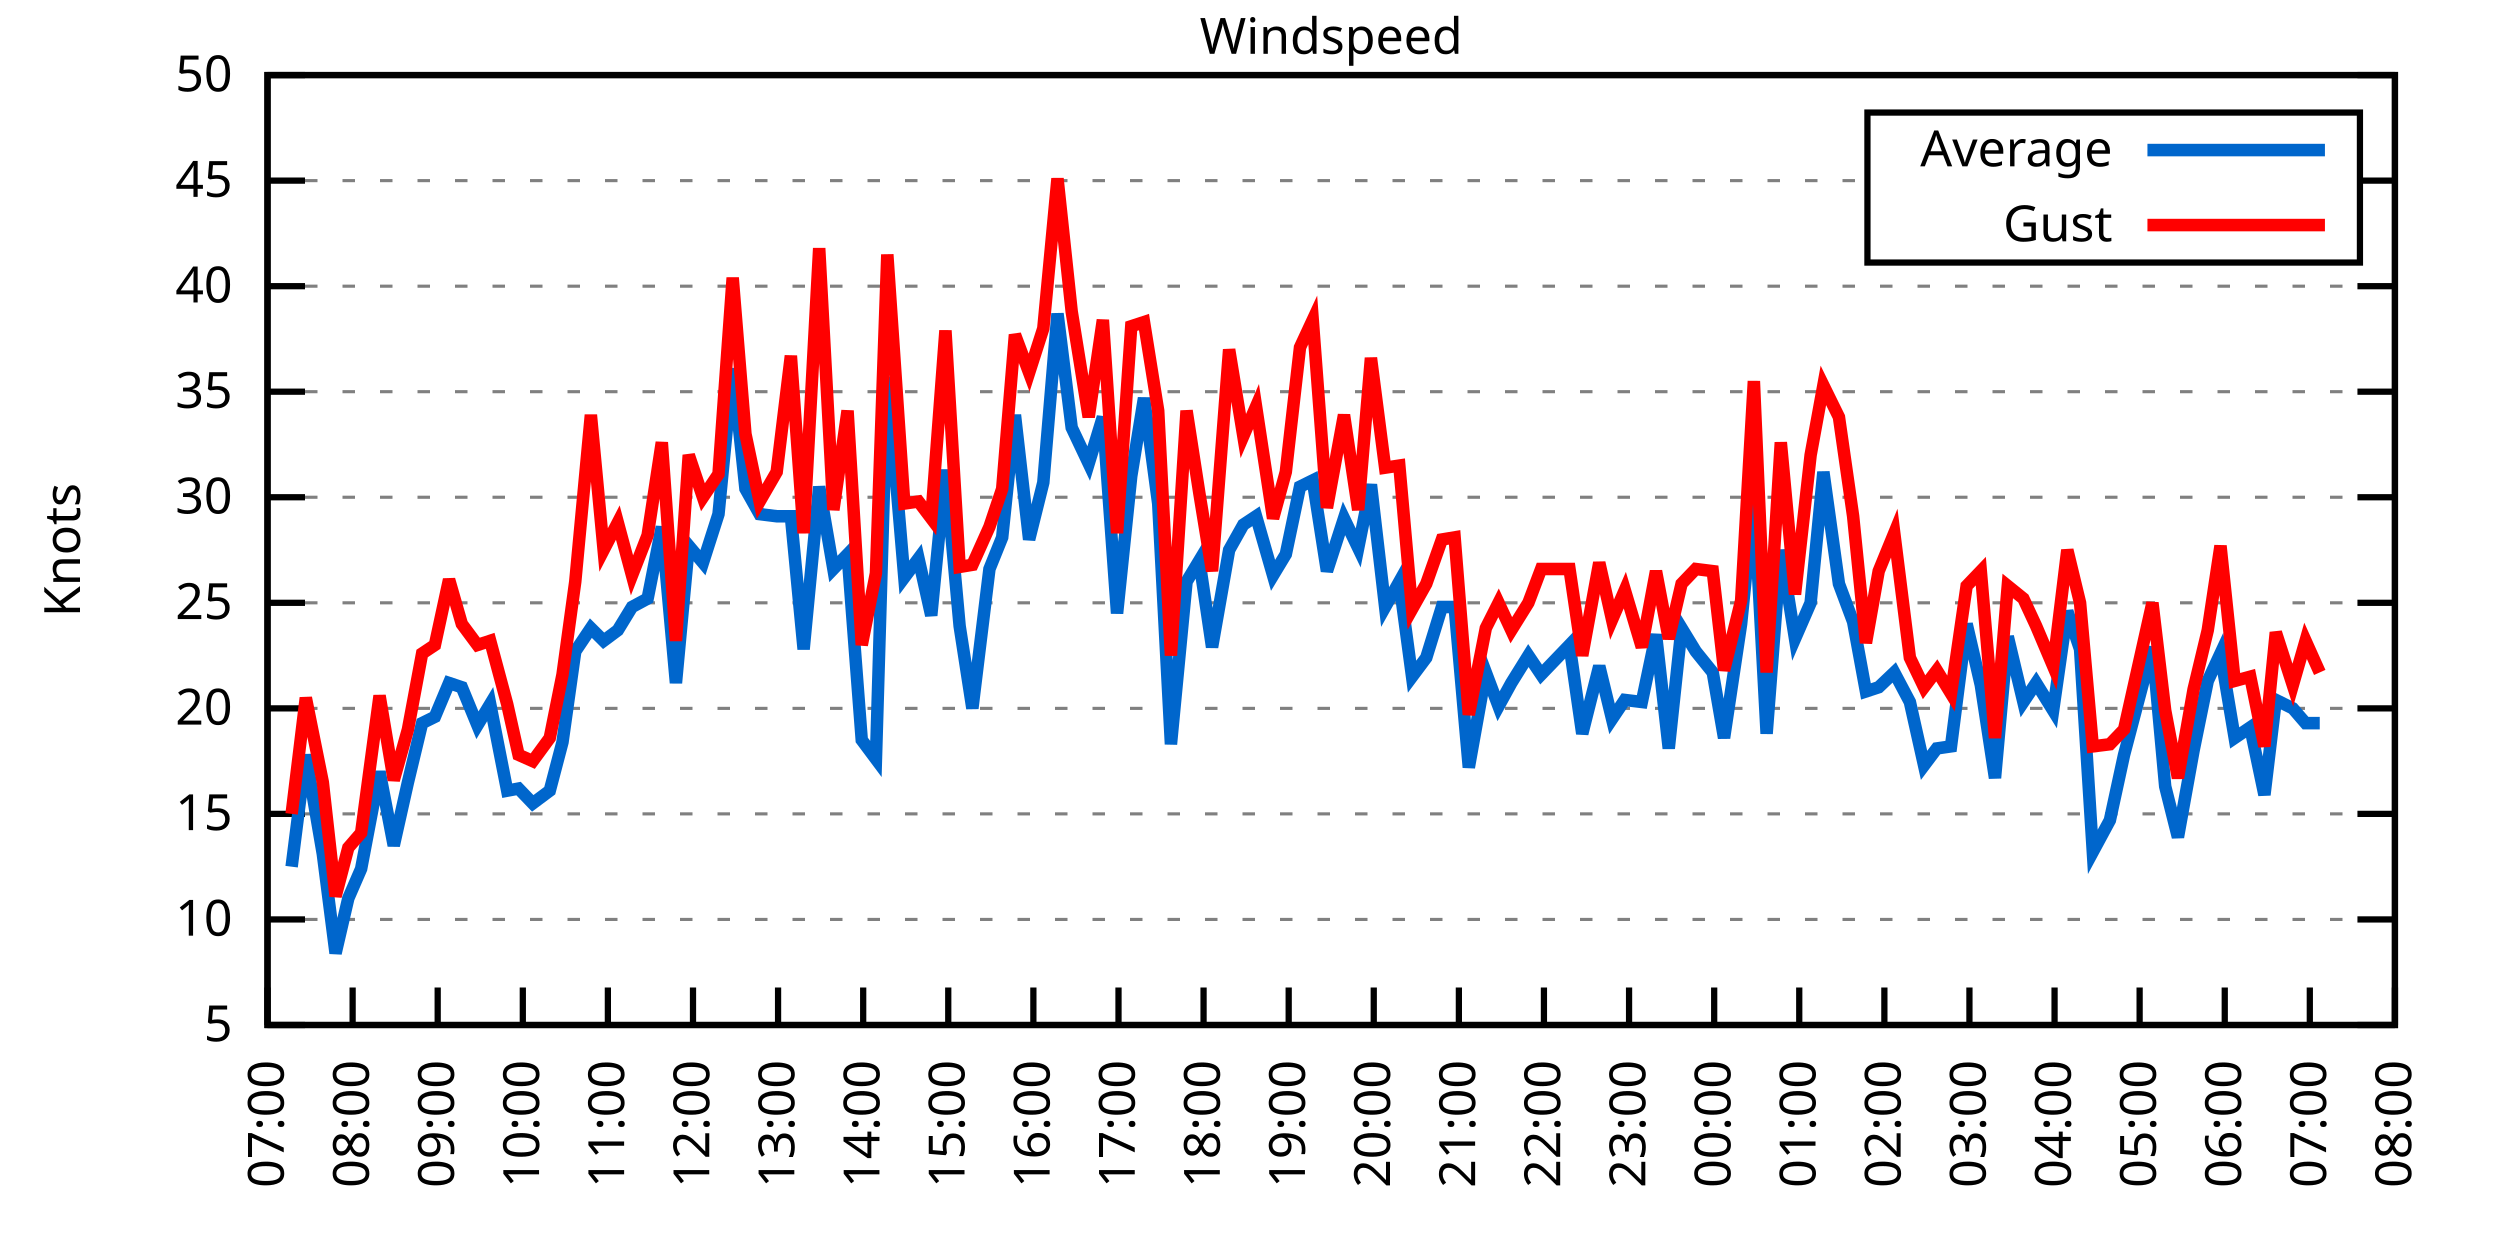
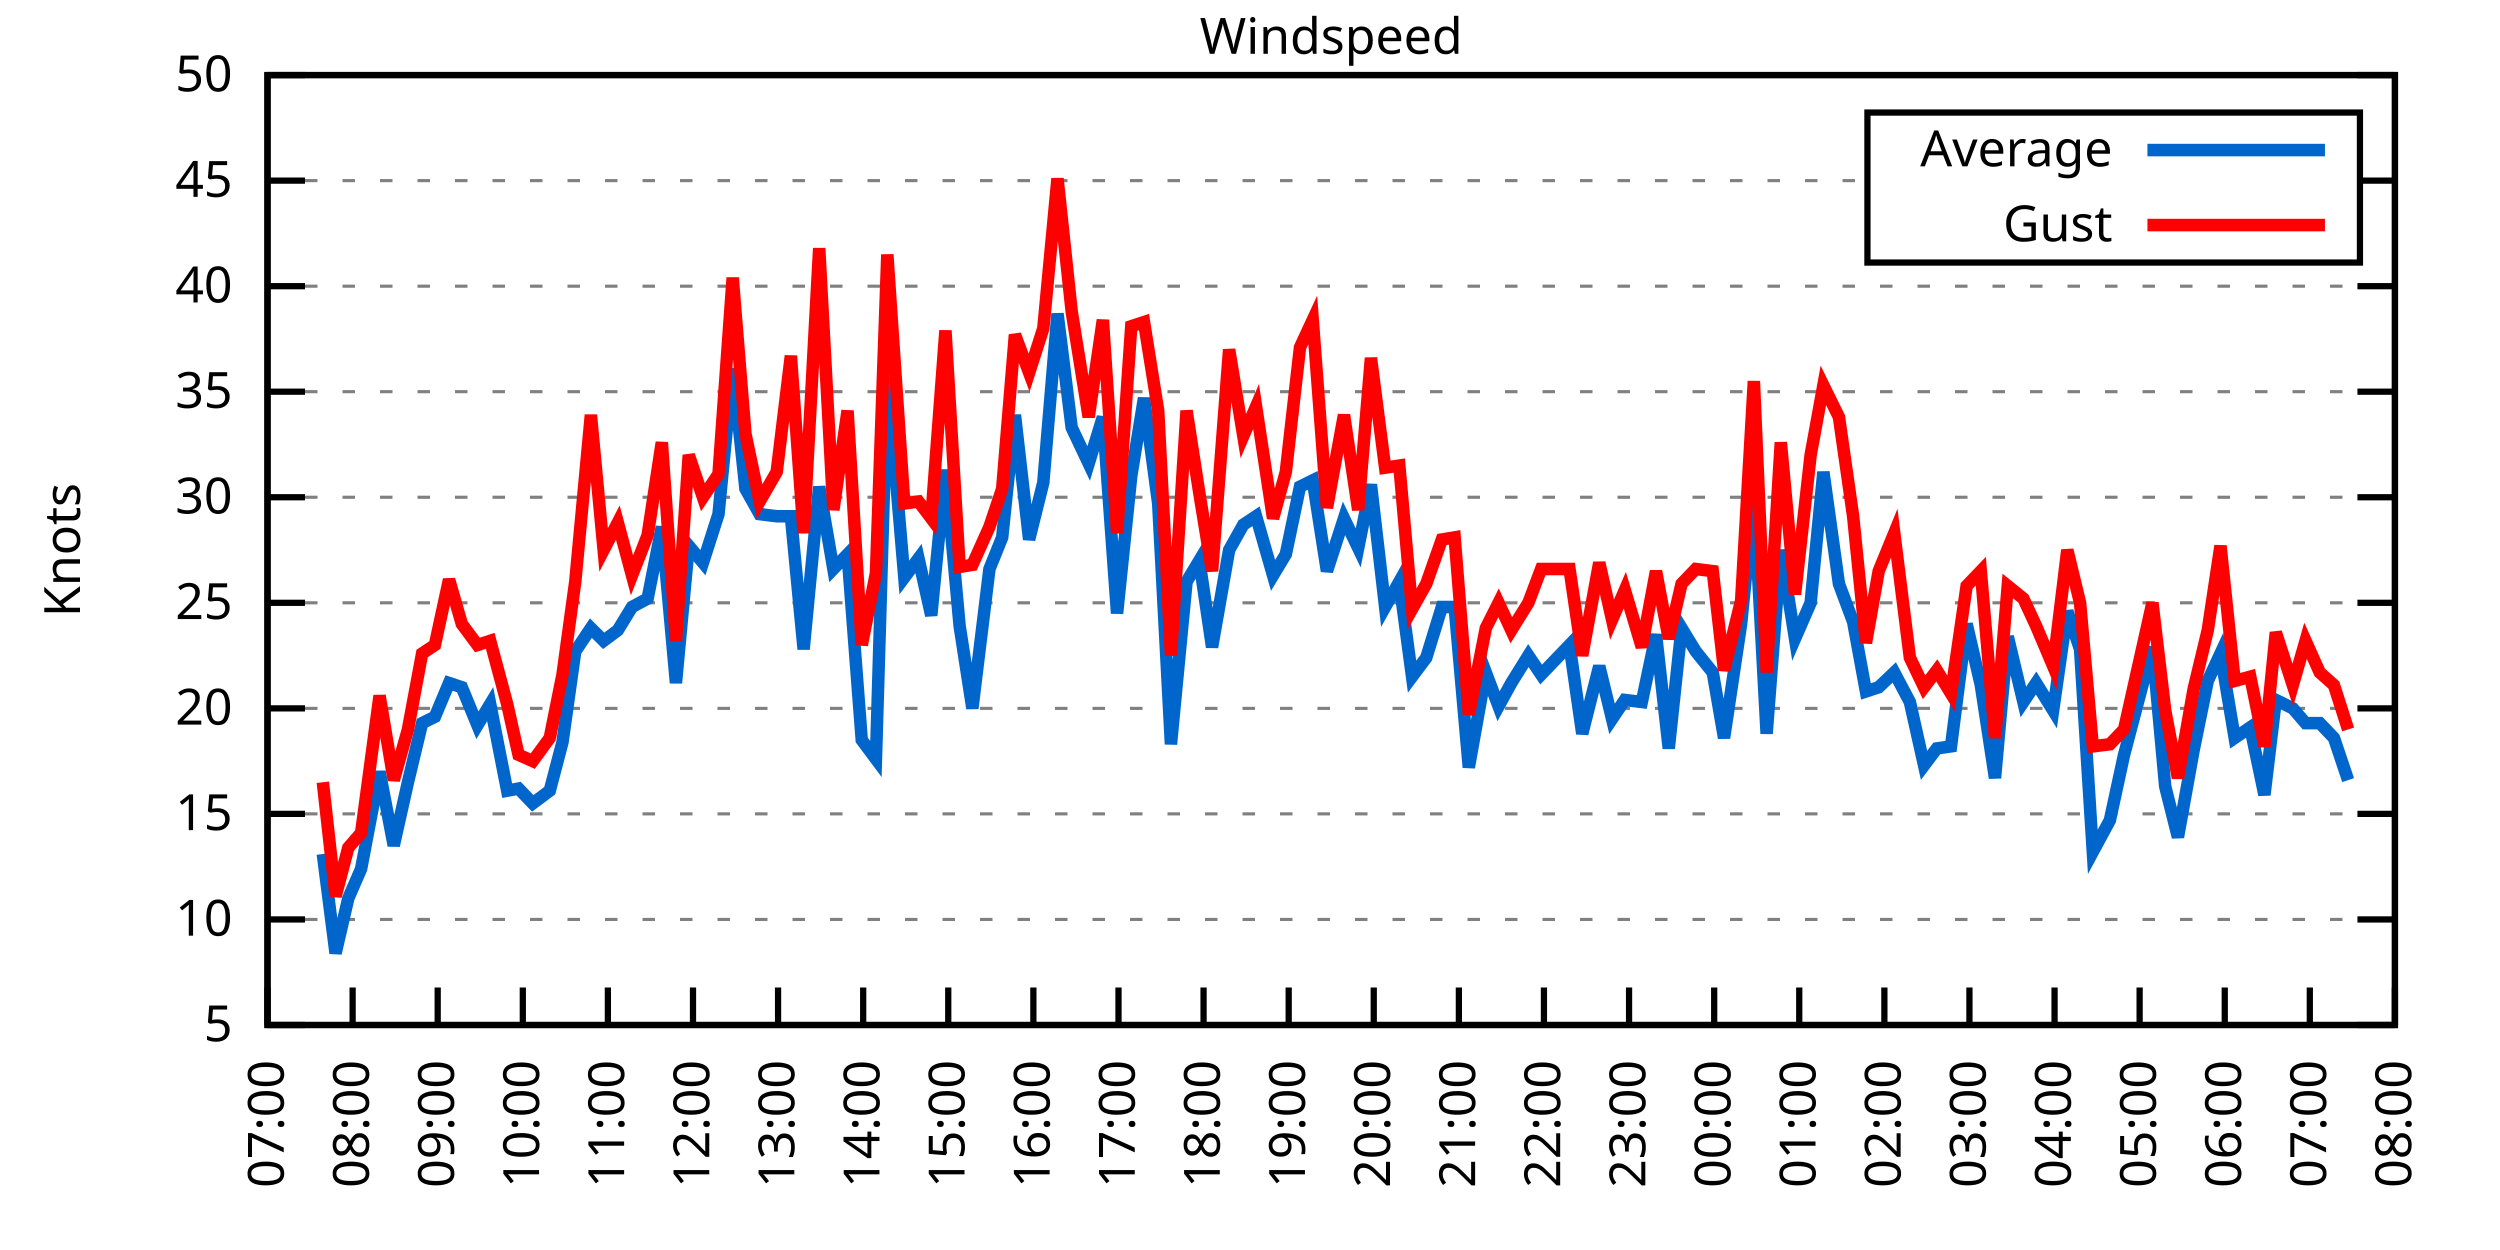
<svg xmlns="http://www.w3.org/2000/svg" xmlns:xlink="http://www.w3.org/1999/xlink" width="400" height="200" viewBox="0 0 400 200">
  <g id="gnuplot_canvas">
    <rect x="0" y="0" width="400" height="200" fill="none" />
    <defs>
      <circle id="gpDot" r="0.5" stroke-width="0.5" stroke="currentColor" />
      <path id="gpPt0" stroke-width="0.333" stroke="currentColor" d="M-1,0 h2 M0,-1 v2" />
      <path id="gpPt1" stroke-width="0.333" stroke="currentColor" d="M-1,-1 L1,1 M1,-1 L-1,1" />
      <path id="gpPt2" stroke-width="0.333" stroke="currentColor" d="M-1,0 L1,0 M0,-1 L0,1 M-1,-1 L1,1 M-1,1 L1,-1" />
      <rect id="gpPt3" stroke-width="0.333" stroke="currentColor" x="-1" y="-1" width="2" height="2" />
      <rect id="gpPt4" stroke-width="0.333" stroke="currentColor" fill="currentColor" x="-1" y="-1" width="2" height="2" />
      <circle id="gpPt5" stroke-width="0.333" stroke="currentColor" cx="0" cy="0" r="1" />
      <use xlink:href="#gpPt5" id="gpPt6" fill="currentColor" stroke="none" />
      <path id="gpPt7" stroke-width="0.333" stroke="currentColor" d="M0,-1.33 L-1.33,0.67 L1.33,0.67 z" />
      <use xlink:href="#gpPt7" id="gpPt8" fill="currentColor" stroke="none" />
      <use xlink:href="#gpPt7" id="gpPt9" stroke="currentColor" transform="rotate(180)" />
      <use xlink:href="#gpPt9" id="gpPt10" fill="currentColor" stroke="none" />
      <use xlink:href="#gpPt3" id="gpPt11" stroke="currentColor" transform="rotate(45)" />
      <use xlink:href="#gpPt11" id="gpPt12" fill="currentColor" stroke="none" />
      <path id="gpPt13" stroke-width="0.333" stroke="currentColor" d="M0,1.330 L1.265,0.411 L0.782,-1.067 L-0.782,-1.076 L-1.265,0.411 z" />
      <use xlink:href="#gpPt13" id="gpPt14" fill="currentColor" stroke="none" />
      <filter id="textbox" filterUnits="objectBoundingBox" x="0" y="0" height="1" width="1">
        <feFlood flood-color="white" flood-opacity="1" result="bgnd" />
        <feComposite in="SourceGraphic" in2="bgnd" operator="atop" />
      </filter>
      <filter id="greybox" filterUnits="objectBoundingBox" x="0" y="0" height="1" width="1">
        <feFlood flood-color="lightgrey" flood-opacity="1" result="grey" />
        <feComposite in="SourceGraphic" in2="grey" operator="atop" />
      </filter>
    </defs>
    <g fill="none" color="white" stroke="currentColor" stroke-width="1.00" stroke-linecap="butt" stroke-linejoin="miter">
</g>
    <g fill="none" color="black" stroke="currentColor" stroke-width="1.00" stroke-linecap="butt" stroke-linejoin="miter">
      <g stroke="none" shape-rendering="crispEdges">
        <polygon fill="rgb(255, 255, 255)" points="42.80,164.00 383.18,164.00 383.18,12.02 42.80,12.02 " />
      </g>
    </g>
    <g fill="none" color="black" stroke="currentColor" stroke-width="1.00" stroke-linecap="butt" stroke-linejoin="miter">
</g>
    <g fill="none" color="black" stroke="black" stroke-width="0.50" stroke-linecap="butt" stroke-linejoin="miter">
</g>
    <g fill="none" color="gray" stroke="currentColor" stroke-width="0.50" stroke-linecap="butt" stroke-linejoin="miter">
      <path stroke="gray" stroke-dasharray="2,4" class="gridline" d="M42.80,164.00 L383.19,164.00  " />
    </g>
    <g fill="none" color="gray" stroke="gray" stroke-width="1.00" stroke-linecap="butt" stroke-linejoin="miter">
</g>
    <g fill="none" color="black" stroke="currentColor" stroke-width="1.00" stroke-linecap="butt" stroke-linejoin="miter">
      <path stroke="black" d="M42.80,164.00 L48.80,164.00 M383.19,164.00 L377.19,164.00  " />
      <g transform="translate(37.20,166.60)" stroke="none" fill="black" font-family="Sans" font-size="8.00" text-anchor="end">
        <text>
          <tspan font-family="Sans"> 5</tspan>
        </text>
      </g>
    </g>
    <g fill="none" color="black" stroke="currentColor" stroke-width="1.00" stroke-linecap="butt" stroke-linejoin="miter">
</g>
    <g fill="none" color="black" stroke="black" stroke-width="0.50" stroke-linecap="butt" stroke-linejoin="miter">
</g>
    <g fill="none" color="gray" stroke="currentColor" stroke-width="0.50" stroke-linecap="butt" stroke-linejoin="miter">
      <path stroke="gray" stroke-dasharray="2,4" class="gridline" d="M42.80,147.11 L383.19,147.11  " />
    </g>
    <g fill="none" color="gray" stroke="gray" stroke-width="1.00" stroke-linecap="butt" stroke-linejoin="miter">
</g>
    <g fill="none" color="black" stroke="currentColor" stroke-width="1.00" stroke-linecap="butt" stroke-linejoin="miter">
      <path stroke="black" d="M42.80,147.11 L48.80,147.11 M383.19,147.11 L377.19,147.11  " />
      <g transform="translate(37.20,149.71)" stroke="none" fill="black" font-family="Sans" font-size="8.00" text-anchor="end">
        <text>
          <tspan font-family="Sans"> 10</tspan>
        </text>
      </g>
    </g>
    <g fill="none" color="black" stroke="currentColor" stroke-width="1.00" stroke-linecap="butt" stroke-linejoin="miter">
</g>
    <g fill="none" color="black" stroke="black" stroke-width="0.50" stroke-linecap="butt" stroke-linejoin="miter">
</g>
    <g fill="none" color="gray" stroke="currentColor" stroke-width="0.50" stroke-linecap="butt" stroke-linejoin="miter">
      <path stroke="gray" stroke-dasharray="2,4" class="gridline" d="M42.80,130.22 L383.19,130.22  " />
    </g>
    <g fill="none" color="gray" stroke="gray" stroke-width="1.00" stroke-linecap="butt" stroke-linejoin="miter">
</g>
    <g fill="none" color="black" stroke="currentColor" stroke-width="1.00" stroke-linecap="butt" stroke-linejoin="miter">
      <path stroke="black" d="M42.80,130.22 L48.80,130.22 M383.19,130.22 L377.19,130.22  " />
      <g transform="translate(37.20,132.82)" stroke="none" fill="black" font-family="Sans" font-size="8.00" text-anchor="end">
        <text>
          <tspan font-family="Sans"> 15</tspan>
        </text>
      </g>
    </g>
    <g fill="none" color="black" stroke="currentColor" stroke-width="1.00" stroke-linecap="butt" stroke-linejoin="miter">
</g>
    <g fill="none" color="black" stroke="black" stroke-width="0.50" stroke-linecap="butt" stroke-linejoin="miter">
</g>
    <g fill="none" color="gray" stroke="currentColor" stroke-width="0.50" stroke-linecap="butt" stroke-linejoin="miter">
      <path stroke="gray" stroke-dasharray="2,4" class="gridline" d="M42.80,113.34 L383.19,113.34  " />
    </g>
    <g fill="none" color="gray" stroke="gray" stroke-width="1.00" stroke-linecap="butt" stroke-linejoin="miter">
</g>
    <g fill="none" color="black" stroke="currentColor" stroke-width="1.00" stroke-linecap="butt" stroke-linejoin="miter">
      <path stroke="black" d="M42.80,113.34 L48.80,113.34 M383.19,113.34 L377.19,113.34  " />
      <g transform="translate(37.20,115.94)" stroke="none" fill="black" font-family="Sans" font-size="8.00" text-anchor="end">
        <text>
          <tspan font-family="Sans"> 20</tspan>
        </text>
      </g>
    </g>
    <g fill="none" color="black" stroke="currentColor" stroke-width="1.00" stroke-linecap="butt" stroke-linejoin="miter">
</g>
    <g fill="none" color="black" stroke="black" stroke-width="0.50" stroke-linecap="butt" stroke-linejoin="miter">
</g>
    <g fill="none" color="gray" stroke="currentColor" stroke-width="0.50" stroke-linecap="butt" stroke-linejoin="miter">
      <path stroke="gray" stroke-dasharray="2,4" class="gridline" d="M42.80,96.45 L383.19,96.45  " />
    </g>
    <g fill="none" color="gray" stroke="gray" stroke-width="1.00" stroke-linecap="butt" stroke-linejoin="miter">
</g>
    <g fill="none" color="black" stroke="currentColor" stroke-width="1.00" stroke-linecap="butt" stroke-linejoin="miter">
      <path stroke="black" d="M42.80,96.45 L48.80,96.45 M383.19,96.45 L377.19,96.45  " />
      <g transform="translate(37.20,99.05)" stroke="none" fill="black" font-family="Sans" font-size="8.00" text-anchor="end">
        <text>
          <tspan font-family="Sans"> 25</tspan>
        </text>
      </g>
    </g>
    <g fill="none" color="black" stroke="currentColor" stroke-width="1.00" stroke-linecap="butt" stroke-linejoin="miter">
</g>
    <g fill="none" color="black" stroke="black" stroke-width="0.50" stroke-linecap="butt" stroke-linejoin="miter">
</g>
    <g fill="none" color="gray" stroke="currentColor" stroke-width="0.50" stroke-linecap="butt" stroke-linejoin="miter">
      <path stroke="gray" stroke-dasharray="2,4" class="gridline" d="M42.80,79.56 L383.19,79.56  " />
    </g>
    <g fill="none" color="gray" stroke="gray" stroke-width="1.00" stroke-linecap="butt" stroke-linejoin="miter">
</g>
    <g fill="none" color="black" stroke="currentColor" stroke-width="1.00" stroke-linecap="butt" stroke-linejoin="miter">
      <path stroke="black" d="M42.80,79.56 L48.80,79.56 M383.19,79.56 L377.19,79.56  " />
      <g transform="translate(37.20,82.16)" stroke="none" fill="black" font-family="Sans" font-size="8.00" text-anchor="end">
        <text>
          <tspan font-family="Sans"> 30</tspan>
        </text>
      </g>
    </g>
    <g fill="none" color="black" stroke="currentColor" stroke-width="1.00" stroke-linecap="butt" stroke-linejoin="miter">
</g>
    <g fill="none" color="black" stroke="black" stroke-width="0.50" stroke-linecap="butt" stroke-linejoin="miter">
</g>
    <g fill="none" color="gray" stroke="currentColor" stroke-width="0.50" stroke-linecap="butt" stroke-linejoin="miter">
      <path stroke="gray" stroke-dasharray="2,4" class="gridline" d="M42.80,62.67 L383.19,62.67  " />
    </g>
    <g fill="none" color="gray" stroke="gray" stroke-width="1.00" stroke-linecap="butt" stroke-linejoin="miter">
</g>
    <g fill="none" color="black" stroke="currentColor" stroke-width="1.00" stroke-linecap="butt" stroke-linejoin="miter">
      <path stroke="black" d="M42.80,62.67 L48.80,62.67 M383.19,62.67 L377.19,62.67  " />
      <g transform="translate(37.20,65.27)" stroke="none" fill="black" font-family="Sans" font-size="8.00" text-anchor="end">
        <text>
          <tspan font-family="Sans"> 35</tspan>
        </text>
      </g>
    </g>
    <g fill="none" color="black" stroke="currentColor" stroke-width="1.00" stroke-linecap="butt" stroke-linejoin="miter">
</g>
    <g fill="none" color="black" stroke="black" stroke-width="0.50" stroke-linecap="butt" stroke-linejoin="miter">
</g>
    <g fill="none" color="gray" stroke="currentColor" stroke-width="0.50" stroke-linecap="butt" stroke-linejoin="miter">
      <path stroke="gray" stroke-dasharray="2,4" class="gridline" d="M42.80,45.79 L383.19,45.79  " />
    </g>
    <g fill="none" color="gray" stroke="gray" stroke-width="1.00" stroke-linecap="butt" stroke-linejoin="miter">
</g>
    <g fill="none" color="black" stroke="currentColor" stroke-width="1.00" stroke-linecap="butt" stroke-linejoin="miter">
      <path stroke="black" d="M42.80,45.79 L48.80,45.79 M383.19,45.79 L377.19,45.79  " />
      <g transform="translate(37.20,48.39)" stroke="none" fill="black" font-family="Sans" font-size="8.00" text-anchor="end">
        <text>
          <tspan font-family="Sans"> 40</tspan>
        </text>
      </g>
    </g>
    <g fill="none" color="black" stroke="currentColor" stroke-width="1.00" stroke-linecap="butt" stroke-linejoin="miter">
</g>
    <g fill="none" color="black" stroke="black" stroke-width="0.50" stroke-linecap="butt" stroke-linejoin="miter">
</g>
    <g fill="none" color="gray" stroke="currentColor" stroke-width="0.50" stroke-linecap="butt" stroke-linejoin="miter">
      <path stroke="gray" stroke-dasharray="2,4" class="gridline" d="M42.80,28.90 L298.79,28.90 M377.59,28.90 L383.19,28.90  " />
    </g>
    <g fill="none" color="gray" stroke="gray" stroke-width="1.00" stroke-linecap="butt" stroke-linejoin="miter">
</g>
    <g fill="none" color="black" stroke="currentColor" stroke-width="1.00" stroke-linecap="butt" stroke-linejoin="miter">
      <path stroke="black" d="M42.80,28.90 L48.80,28.90 M383.19,28.90 L377.19,28.90  " />
      <g transform="translate(37.20,31.50)" stroke="none" fill="black" font-family="Sans" font-size="8.00" text-anchor="end">
        <text>
          <tspan font-family="Sans"> 45</tspan>
        </text>
      </g>
    </g>
    <g fill="none" color="black" stroke="currentColor" stroke-width="1.00" stroke-linecap="butt" stroke-linejoin="miter">
</g>
    <g fill="none" color="black" stroke="black" stroke-width="0.50" stroke-linecap="butt" stroke-linejoin="miter">
</g>
    <g fill="none" color="gray" stroke="currentColor" stroke-width="0.50" stroke-linecap="butt" stroke-linejoin="miter">
      <path stroke="gray" stroke-dasharray="2,4" class="gridline" d="M42.80,12.01 L383.19,12.01  " />
    </g>
    <g fill="none" color="gray" stroke="gray" stroke-width="1.00" stroke-linecap="butt" stroke-linejoin="miter">
</g>
    <g fill="none" color="black" stroke="currentColor" stroke-width="1.00" stroke-linecap="butt" stroke-linejoin="miter">
      <path stroke="black" d="M42.80,12.01 L48.80,12.01 M383.19,12.01 L377.19,12.01  " />
      <g transform="translate(37.20,14.61)" stroke="none" fill="black" font-family="Sans" font-size="8.00" text-anchor="end">
        <text>
          <tspan font-family="Sans"> 50</tspan>
        </text>
      </g>
    </g>
    <g fill="none" color="black" stroke="currentColor" stroke-width="1.00" stroke-linecap="butt" stroke-linejoin="miter">
      <path stroke="black" d="M42.80,164.00 L42.80,158.00  " />
      <g transform="translate(45.40,169.60) rotate(270.00)" stroke="none" fill="black" font-family="Sans" font-size="8.00" text-anchor="end">
        <text>
          <tspan font-family="Sans">07:00</tspan>
        </text>
      </g>
    </g>
    <g fill="none" color="black" stroke="currentColor" stroke-width="1.00" stroke-linecap="butt" stroke-linejoin="miter">
      <path stroke="black" d="M56.42,164.00 L56.42,158.00  " />
      <g transform="translate(59.02,169.60) rotate(270.00)" stroke="none" fill="black" font-family="Sans" font-size="8.00" text-anchor="end">
        <text>
          <tspan font-family="Sans">08:00</tspan>
        </text>
      </g>
    </g>
    <g fill="none" color="black" stroke="currentColor" stroke-width="1.00" stroke-linecap="butt" stroke-linejoin="miter">
      <path stroke="black" d="M70.03,164.00 L70.03,158.00  " />
      <g transform="translate(72.63,169.60) rotate(270.00)" stroke="none" fill="black" font-family="Sans" font-size="8.00" text-anchor="end">
        <text>
          <tspan font-family="Sans">09:00</tspan>
        </text>
      </g>
    </g>
    <g fill="none" color="black" stroke="currentColor" stroke-width="1.00" stroke-linecap="butt" stroke-linejoin="miter">
      <path stroke="black" d="M83.65,164.00 L83.65,158.00  " />
      <g transform="translate(86.25,169.60) rotate(270.00)" stroke="none" fill="black" font-family="Sans" font-size="8.00" text-anchor="end">
        <text>
          <tspan font-family="Sans">10:00</tspan>
        </text>
      </g>
    </g>
    <g fill="none" color="black" stroke="currentColor" stroke-width="1.00" stroke-linecap="butt" stroke-linejoin="miter">
      <path stroke="black" d="M97.26,164.00 L97.26,158.00  " />
      <g transform="translate(99.86,169.60) rotate(270.00)" stroke="none" fill="black" font-family="Sans" font-size="8.00" text-anchor="end">
        <text>
          <tspan font-family="Sans">11:00</tspan>
        </text>
      </g>
    </g>
    <g fill="none" color="black" stroke="currentColor" stroke-width="1.00" stroke-linecap="butt" stroke-linejoin="miter">
      <path stroke="black" d="M110.88,164.00 L110.88,158.00  " />
      <g transform="translate(113.48,169.60) rotate(270.00)" stroke="none" fill="black" font-family="Sans" font-size="8.00" text-anchor="end">
        <text>
          <tspan font-family="Sans">12:00</tspan>
        </text>
      </g>
    </g>
    <g fill="none" color="black" stroke="currentColor" stroke-width="1.00" stroke-linecap="butt" stroke-linejoin="miter">
      <path stroke="black" d="M124.49,164.00 L124.49,158.00  " />
      <g transform="translate(127.09,169.60) rotate(270.00)" stroke="none" fill="black" font-family="Sans" font-size="8.00" text-anchor="end">
        <text>
          <tspan font-family="Sans">13:00</tspan>
        </text>
      </g>
    </g>
    <g fill="none" color="black" stroke="currentColor" stroke-width="1.00" stroke-linecap="butt" stroke-linejoin="miter">
      <path stroke="black" d="M138.11,164.00 L138.11,158.00  " />
      <g transform="translate(140.71,169.60) rotate(270.00)" stroke="none" fill="black" font-family="Sans" font-size="8.00" text-anchor="end">
        <text>
          <tspan font-family="Sans">14:00</tspan>
        </text>
      </g>
    </g>
    <g fill="none" color="black" stroke="currentColor" stroke-width="1.00" stroke-linecap="butt" stroke-linejoin="miter">
      <path stroke="black" d="M151.72,164.00 L151.72,158.00  " />
      <g transform="translate(154.32,169.60) rotate(270.00)" stroke="none" fill="black" font-family="Sans" font-size="8.00" text-anchor="end">
        <text>
          <tspan font-family="Sans">15:00</tspan>
        </text>
      </g>
    </g>
    <g fill="none" color="black" stroke="currentColor" stroke-width="1.00" stroke-linecap="butt" stroke-linejoin="miter">
      <path stroke="black" d="M165.34,164.00 L165.34,158.00  " />
      <g transform="translate(167.94,169.60) rotate(270.00)" stroke="none" fill="black" font-family="Sans" font-size="8.00" text-anchor="end">
        <text>
          <tspan font-family="Sans">16:00</tspan>
        </text>
      </g>
    </g>
    <g fill="none" color="black" stroke="currentColor" stroke-width="1.00" stroke-linecap="butt" stroke-linejoin="miter">
      <path stroke="black" d="M178.96,164.00 L178.96,158.00  " />
      <g transform="translate(181.56,169.60) rotate(270.00)" stroke="none" fill="black" font-family="Sans" font-size="8.00" text-anchor="end">
        <text>
          <tspan font-family="Sans">17:00</tspan>
        </text>
      </g>
    </g>
    <g fill="none" color="black" stroke="currentColor" stroke-width="1.00" stroke-linecap="butt" stroke-linejoin="miter">
      <path stroke="black" d="M192.57,164.00 L192.57,158.00  " />
      <g transform="translate(195.17,169.60) rotate(270.00)" stroke="none" fill="black" font-family="Sans" font-size="8.00" text-anchor="end">
        <text>
          <tspan font-family="Sans">18:00</tspan>
        </text>
      </g>
    </g>
    <g fill="none" color="black" stroke="currentColor" stroke-width="1.00" stroke-linecap="butt" stroke-linejoin="miter">
      <path stroke="black" d="M206.19,164.00 L206.19,158.00  " />
      <g transform="translate(208.79,169.60) rotate(270.00)" stroke="none" fill="black" font-family="Sans" font-size="8.00" text-anchor="end">
        <text>
          <tspan font-family="Sans">19:00</tspan>
        </text>
      </g>
    </g>
    <g fill="none" color="black" stroke="currentColor" stroke-width="1.00" stroke-linecap="butt" stroke-linejoin="miter">
      <path stroke="black" d="M219.80,164.00 L219.80,158.00  " />
      <g transform="translate(222.40,169.60) rotate(270.00)" stroke="none" fill="black" font-family="Sans" font-size="8.00" text-anchor="end">
        <text>
          <tspan font-family="Sans">20:00</tspan>
        </text>
      </g>
    </g>
    <g fill="none" color="black" stroke="currentColor" stroke-width="1.00" stroke-linecap="butt" stroke-linejoin="miter">
      <path stroke="black" d="M233.42,164.00 L233.42,158.00  " />
      <g transform="translate(236.02,169.60) rotate(270.00)" stroke="none" fill="black" font-family="Sans" font-size="8.00" text-anchor="end">
        <text>
          <tspan font-family="Sans">21:00</tspan>
        </text>
      </g>
    </g>
    <g fill="none" color="black" stroke="currentColor" stroke-width="1.00" stroke-linecap="butt" stroke-linejoin="miter">
      <path stroke="black" d="M247.03,164.00 L247.03,158.00  " />
      <g transform="translate(249.63,169.60) rotate(270.00)" stroke="none" fill="black" font-family="Sans" font-size="8.00" text-anchor="end">
        <text>
          <tspan font-family="Sans">22:00</tspan>
        </text>
      </g>
    </g>
    <g fill="none" color="black" stroke="currentColor" stroke-width="1.00" stroke-linecap="butt" stroke-linejoin="miter">
      <path stroke="black" d="M260.65,164.00 L260.65,158.00  " />
      <g transform="translate(263.25,169.60) rotate(270.00)" stroke="none" fill="black" font-family="Sans" font-size="8.00" text-anchor="end">
        <text>
          <tspan font-family="Sans">23:00</tspan>
        </text>
      </g>
    </g>
    <g fill="none" color="black" stroke="currentColor" stroke-width="1.00" stroke-linecap="butt" stroke-linejoin="miter">
      <path stroke="black" d="M274.27,164.00 L274.27,158.00  " />
      <g transform="translate(276.87,169.60) rotate(270.00)" stroke="none" fill="black" font-family="Sans" font-size="8.00" text-anchor="end">
        <text>
          <tspan font-family="Sans">00:00</tspan>
        </text>
      </g>
    </g>
    <g fill="none" color="black" stroke="currentColor" stroke-width="1.00" stroke-linecap="butt" stroke-linejoin="miter">
      <path stroke="black" d="M287.88,164.00 L287.88,158.00  " />
      <g transform="translate(290.48,169.60) rotate(270.00)" stroke="none" fill="black" font-family="Sans" font-size="8.00" text-anchor="end">
        <text>
          <tspan font-family="Sans">01:00</tspan>
        </text>
      </g>
    </g>
    <g fill="none" color="black" stroke="currentColor" stroke-width="1.00" stroke-linecap="butt" stroke-linejoin="miter">
      <path stroke="black" d="M301.50,164.00 L301.50,158.00  " />
      <g transform="translate(304.10,169.60) rotate(270.00)" stroke="none" fill="black" font-family="Sans" font-size="8.00" text-anchor="end">
        <text>
          <tspan font-family="Sans">02:00</tspan>
        </text>
      </g>
    </g>
    <g fill="none" color="black" stroke="currentColor" stroke-width="1.00" stroke-linecap="butt" stroke-linejoin="miter">
      <path stroke="black" d="M315.11,164.00 L315.11,158.00  " />
      <g transform="translate(317.71,169.60) rotate(270.00)" stroke="none" fill="black" font-family="Sans" font-size="8.00" text-anchor="end">
        <text>
          <tspan font-family="Sans">03:00</tspan>
        </text>
      </g>
    </g>
    <g fill="none" color="black" stroke="currentColor" stroke-width="1.00" stroke-linecap="butt" stroke-linejoin="miter">
      <path stroke="black" d="M328.73,164.00 L328.73,158.00  " />
      <g transform="translate(331.33,169.60) rotate(270.00)" stroke="none" fill="black" font-family="Sans" font-size="8.00" text-anchor="end">
        <text>
          <tspan font-family="Sans">04:00</tspan>
        </text>
      </g>
    </g>
    <g fill="none" color="black" stroke="currentColor" stroke-width="1.00" stroke-linecap="butt" stroke-linejoin="miter">
      <path stroke="black" d="M342.34,164.00 L342.34,158.00  " />
      <g transform="translate(344.94,169.60) rotate(270.00)" stroke="none" fill="black" font-family="Sans" font-size="8.00" text-anchor="end">
        <text>
          <tspan font-family="Sans">05:00</tspan>
        </text>
      </g>
    </g>
    <g fill="none" color="black" stroke="currentColor" stroke-width="1.00" stroke-linecap="butt" stroke-linejoin="miter">
      <path stroke="black" d="M355.96,164.00 L355.96,158.00  " />
      <g transform="translate(358.56,169.60) rotate(270.00)" stroke="none" fill="black" font-family="Sans" font-size="8.00" text-anchor="end">
        <text>
          <tspan font-family="Sans">06:00</tspan>
        </text>
      </g>
    </g>
    <g fill="none" color="black" stroke="currentColor" stroke-width="1.00" stroke-linecap="butt" stroke-linejoin="miter">
      <path stroke="black" d="M369.57,164.00 L369.57,158.00  " />
      <g transform="translate(372.17,169.60) rotate(270.00)" stroke="none" fill="black" font-family="Sans" font-size="8.00" text-anchor="end">
        <text>
          <tspan font-family="Sans">07:00</tspan>
        </text>
      </g>
    </g>
    <g fill="none" color="black" stroke="currentColor" stroke-width="1.00" stroke-linecap="butt" stroke-linejoin="miter">
      <path stroke="black" d="M383.19,164.00 L383.19,158.00  " />
      <g transform="translate(385.79,169.60) rotate(270.00)" stroke="none" fill="black" font-family="Sans" font-size="8.00" text-anchor="end">
        <text>
          <tspan font-family="Sans">08:00</tspan>
        </text>
      </g>
    </g>
    <g fill="none" color="black" stroke="currentColor" stroke-width="1.00" stroke-linecap="butt" stroke-linejoin="miter">
</g>
    <g fill="none" color="black" stroke="currentColor" stroke-width="1.00" stroke-linecap="butt" stroke-linejoin="miter">
      <path stroke="black" d="M42.80,12.01 L42.80,164.00 L383.19,164.00 L383.19,12.01 L42.80,12.01 Z  " />
    </g>
    <g fill="none" color="black" stroke="currentColor" stroke-width="1.00" stroke-linecap="butt" stroke-linejoin="miter">
</g>
    <g fill="none" color="black" stroke="currentColor" stroke-width="1.00" stroke-linecap="butt" stroke-linejoin="miter">
      <path stroke="black" d="M298.79,42.01 L298.79,18.01 L377.59,18.01 L377.59,42.01 L298.79,42.01 Z  " />
    </g>
    <g id="Windspeed_plot_1">
      <g fill="none" color="white" stroke="black" stroke-width="2.00" stroke-linecap="butt" stroke-linejoin="miter">
</g>
      <g fill="none" color="black" stroke="currentColor" stroke-width="2.00" stroke-linecap="butt" stroke-linejoin="miter">
        <g transform="translate(337.99,26.61)" stroke="none" fill="black" font-family="Sans" font-size="8.00" text-anchor="end">
          <text>
            <tspan font-family="Sans">Average</tspan>
          </text>
        </g>
      </g>
      <g fill="none" color="black" stroke="currentColor" stroke-width="2.00" stroke-linecap="butt" stroke-linejoin="miter">
-         <path stroke="rgb(  0, 102, 204)" d="M343.59,24.01 L371.99,24.01 M46.66,138.67 L48.93,120.77 L51.65,136.64 L53.69,152.52 L55.73,143.73 L57.78,139.01   L60.73,123.47 L63.00,135.29 L65.27,125.16 L67.54,115.70 L69.58,114.69 L71.85,109.28 L73.89,109.96 L76.39,116.04   L78.43,112.66 L81.15,126.51 L82.97,126.17 L85.24,128.54 L87.96,126.51 L90.00,118.74 L92.04,104.22 L94.54,100.50   L96.58,102.53 L98.85,100.84 L101.12,97.12 L103.62,95.77 L105.89,84.29 L108.15,109.28 L110.20,87.33 L112.47,90.03   L114.96,82.26 L117.23,58.96 L119.27,78.21 L121.54,82.26 L124.27,82.60 L126.54,82.60 L128.58,103.88 L131.07,77.87   L133.34,91.04 L135.61,88.68 L137.88,118.40 L140.15,121.44 L141.97,60.31 L144.69,92.40 L146.96,89.36 L149.00,98.48   L151.27,75.17 L153.54,100.16 L155.58,113.34 L158.31,91.04 L160.35,85.98 L162.39,66.39 L164.66,86.32 L166.93,77.20   L169.20,50.18 L171.47,68.42 L174.19,74.16 L176.46,66.73 L178.73,98.14 L181.00,76.18 L183.04,63.69 L185.31,80.57   L187.35,119.08 L189.85,93.07 L191.89,89.69 L193.93,103.54 L196.66,88.00 L198.93,83.95 L200.97,82.60 L203.69,92.06   L205.73,88.68 L208.00,77.87 L210.04,76.86 L212.31,91.38 L215.04,82.94 L217.31,87.67 L219.35,77.53 L221.62,97.12   L223.89,93.07 L225.93,108.27 L228.20,105.23 L230.70,97.12 L232.74,97.12 L235.01,122.79 L237.73,107.59 L239.77,113.00   L241.81,109.28 L244.54,104.89 L246.58,107.93 L251.12,103.20 L253.16,117.39 L255.88,106.58 L257.93,115.03 L259.97,111.99   L262.69,112.32 L264.96,101.52 L267.00,119.75 L269.05,100.50 L271.32,104.22 L274.04,107.59 L275.85,118.07 L278.58,99.83   L280.62,79.56 L282.66,117.39 L284.93,88.00 L287.20,102.19 L289.70,96.45 L291.74,75.51 L294.23,93.41 L296.50,99.49   L298.55,110.63 L300.59,109.96 L303.08,107.59 L305.58,112.32 L307.85,122.46 L309.89,119.75 L312.16,119.42 L314.66,99.83   L316.93,109.62 L319.20,124.48 L321.24,101.85 L323.74,112.32 L325.78,109.28 L328.50,113.67 L330.77,97.80 L332.81,103.88   L334.85,136.30 L337.58,131.24 L339.85,120.77 L344.39,103.54 L346.43,125.83 L348.47,133.94 L350.97,120.09 L353.24,108.95   L355.28,104.56 L357.55,118.07 L360.04,116.38 L362.31,127.18 L364.13,111.99 L366.85,113.34 L368.89,115.70 L371.16,115.70    " />
+         <path stroke="rgb(  0, 102, 204)" d="M343.59,24.01 L371.99,24.01 M51.65,136.64 L53.69,152.52 L55.73,143.73 L57.78,139.01 L60.73,123.47 L63.00,135.29   L65.27,125.16 L67.54,115.70 L69.58,114.69 L71.85,109.28 L73.89,109.96 L76.39,116.04 L78.43,112.66 L81.15,126.51   L82.97,126.17 L85.24,128.54 L87.96,126.51 L90.00,118.74 L92.04,104.22 L94.54,100.50 L96.58,102.53 L98.85,100.84   L101.12,97.12 L103.62,95.77 L105.89,84.29 L108.15,109.28 L110.20,87.33 L112.47,90.03 L114.96,82.26 L117.23,58.96   L119.27,78.21 L121.54,82.26 L124.27,82.60 L126.54,82.60 L128.58,103.88 L131.07,77.87 L133.34,91.04 L135.61,88.68   L137.88,118.40 L140.15,121.44 L141.97,60.31 L144.69,92.40 L146.96,89.36 L149.00,98.48 L151.27,75.17 L153.54,100.16   L155.58,113.34 L158.31,91.04 L160.35,85.98 L162.39,66.39 L164.66,86.32 L166.93,77.20 L169.20,50.18 L171.47,68.42   L174.19,74.16 L176.46,66.73 L178.73,98.14 L181.00,76.18 L183.04,63.69 L185.31,80.57 L187.35,119.08 L189.85,93.07   L191.89,89.69 L193.93,103.54 L196.66,88.00 L198.93,83.95 L200.97,82.60 L203.69,92.06 L205.73,88.68 L208.00,77.87   L210.04,76.86 L212.31,91.38 L215.04,82.94 L217.31,87.67 L219.35,77.53 L221.62,97.12 L223.89,93.07 L225.93,108.27   L228.20,105.23 L230.70,97.12 L232.74,97.12 L235.01,122.79 L237.73,107.59 L239.77,113.00 L241.81,109.28 L244.54,104.89   L246.58,107.93 L251.12,103.20 L253.16,117.39 L255.88,106.58 L257.93,115.03 L259.97,111.99 L262.69,112.32 L264.96,101.52   L267.00,119.75 L269.05,100.50 L271.32,104.22 L274.04,107.59 L275.85,118.07 L278.58,99.83 L280.62,79.56 L282.66,117.39   L284.93,88.00 L287.20,102.19 L289.70,96.45 L291.74,75.51 L294.23,93.41 L296.50,99.49 L298.55,110.63 L300.59,109.96   L303.08,107.59 L305.58,112.32 L307.85,122.46 L309.89,119.75 L312.16,119.42 L314.66,99.83 L316.93,109.62 L319.20,124.48   L321.24,101.85 L323.74,112.32 L325.78,109.28 L328.50,113.67 L330.77,97.80 L332.81,103.88 L334.85,136.30 L337.58,131.24   L339.85,120.77 L344.39,103.54 L346.43,125.83 L348.47,133.94 L350.97,120.09 L353.24,108.95 L355.28,104.56 L357.55,118.07   L360.04,116.38 L362.31,127.18 L364.13,111.99 L366.85,113.34 L368.89,115.70 L371.16,115.70 L373.43,118.07 L375.70,124.82    " />
      </g>
    </g>
    <g id="Windspeed_plot_2">
      <g fill="none" color="black" stroke="currentColor" stroke-width="2.00" stroke-linecap="butt" stroke-linejoin="miter">
        <g transform="translate(337.99,38.61)" stroke="none" fill="black" font-family="Sans" font-size="8.00" text-anchor="end">
          <text>
            <tspan font-family="Sans">Gust</tspan>
          </text>
        </g>
      </g>
      <g fill="none" color="black" stroke="currentColor" stroke-width="2.00" stroke-linecap="butt" stroke-linejoin="miter">
-         <path stroke="rgb(255,   0,   0)" d="M343.59,36.01 L371.99,36.01 M46.66,130.22 L48.93,111.65 L51.65,125.16 L53.69,143.40 L55.73,135.63 L57.78,133.26   L60.73,111.31 L63.00,124.82 L65.27,116.71 L67.54,104.56 L69.58,103.20 L71.85,92.73 L73.89,99.83 L76.39,103.20   L78.43,102.53 L81.15,112.66 L82.97,120.77 L85.24,121.78 L87.96,118.07 L90.00,107.93 L92.04,93.07 L94.54,66.39   L96.58,88.00 L98.85,83.61 L101.12,92.06 L103.62,85.64 L105.89,70.78 L108.15,102.53 L110.20,72.81 L112.47,79.56   L114.96,75.85 L117.23,44.43 L119.27,69.43 L121.54,80.24 L124.27,75.51 L126.54,56.93 L128.58,85.30 L131.07,39.71   L133.34,81.59 L135.61,65.71 L137.88,103.20 L140.15,91.72 L141.97,40.72 L144.69,80.57 L146.96,80.24 L149.00,82.94   L151.27,52.88 L153.54,90.71 L155.58,90.37 L158.31,84.29 L160.35,78.21 L162.39,53.55 L164.66,59.63 L166.93,52.54   L169.20,28.56 L171.47,49.84 L174.19,66.73 L176.46,51.19 L178.73,85.30 L181.00,52.20 L183.04,51.53 L185.31,65.71   L187.35,104.89 L189.85,65.71 L191.89,78.89 L193.93,91.38 L196.66,55.92 L198.93,69.77 L200.97,65.04 L203.69,82.94   L205.73,75.51 L208.00,55.58 L210.04,51.19 L212.31,81.25 L215.04,66.39 L217.31,81.59 L219.35,57.27 L221.62,74.83   L223.89,74.49 L225.93,97.46 L228.20,93.41 L230.70,86.32 L232.74,85.98 L235.01,114.35 L237.73,100.50 L239.77,96.45   L241.81,100.84 L244.54,96.45 L246.58,91.04 L251.12,91.04 L253.16,104.89 L255.88,90.03 L257.93,99.15 L259.97,94.42   L262.69,103.54 L264.96,91.38 L267.00,102.19 L269.05,93.41 L271.32,91.04 L274.04,91.38 L275.85,107.26 L278.58,96.11   L280.62,60.98 L282.66,107.59 L284.93,70.78 L287.20,95.10 L289.70,72.81 L291.74,61.66 L294.23,66.73 L296.50,82.60   L298.55,102.87 L300.59,91.38 L303.08,85.30 L305.58,105.23 L307.85,109.96 L309.89,107.26 L312.16,110.97 L314.66,93.75   L316.93,91.38 L319.20,118.07 L321.24,93.75 L323.74,95.77 L325.78,100.16 L328.50,106.58 L330.77,88.00 L332.81,96.45   L334.85,119.42 L337.58,119.08 L339.85,116.71 L344.39,96.45 L346.43,113.67 L348.47,124.48 L350.97,110.30 L353.24,100.84   L355.28,87.33 L357.55,108.95 L360.04,108.27 L362.31,119.42 L364.13,101.18 L366.85,109.62 L368.89,102.53 L371.16,107.59    " />
+         <path stroke="rgb(255,   0,   0)" d="M343.59,36.01 L371.99,36.01 M51.65,125.16 L53.69,143.40 L55.73,135.63 L57.78,133.26 L60.73,111.31 L63.00,124.82   L65.27,116.71 L67.54,104.56 L69.58,103.20 L71.85,92.73 L73.89,99.83 L76.39,103.20 L78.43,102.53 L81.15,112.66   L82.97,120.77 L85.24,121.78 L87.96,118.07 L90.00,107.93 L92.04,93.07 L94.54,66.39 L96.58,88.00 L98.85,83.61   L101.12,92.06 L103.62,85.64 L105.89,70.78 L108.15,102.53 L110.20,72.81 L112.47,79.56 L114.96,75.85 L117.23,44.43   L119.27,69.43 L121.54,80.24 L124.27,75.51 L126.54,56.93 L128.58,85.30 L131.07,39.71 L133.34,81.59 L135.61,65.71   L137.88,103.20 L140.15,91.72 L141.97,40.72 L144.69,80.57 L146.96,80.24 L149.00,82.94 L151.27,52.88 L153.54,90.71   L155.58,90.37 L158.31,84.29 L160.35,78.21 L162.39,53.55 L164.66,59.63 L166.93,52.54 L169.20,28.56 L171.47,49.84   L174.19,66.73 L176.46,51.19 L178.73,85.30 L181.00,52.20 L183.04,51.53 L185.31,65.71 L187.35,104.89 L189.85,65.71   L191.89,78.89 L193.93,91.38 L196.66,55.92 L198.93,69.77 L200.97,65.04 L203.69,82.94 L205.73,75.51 L208.00,55.58   L210.04,51.19 L212.31,81.25 L215.04,66.39 L217.31,81.59 L219.35,57.27 L221.62,74.83 L223.89,74.49 L225.93,97.46   L228.20,93.41 L230.70,86.32 L232.74,85.98 L235.01,114.35 L237.73,100.50 L239.77,96.45 L241.81,100.84 L244.54,96.45   L246.58,91.04 L251.12,91.04 L253.16,104.89 L255.88,90.03 L257.93,99.15 L259.97,94.42 L262.69,103.54 L264.96,91.38   L267.00,102.19 L269.05,93.41 L271.32,91.04 L274.04,91.38 L275.85,107.26 L278.58,96.11 L280.62,60.98 L282.66,107.59   L284.93,70.78 L287.20,95.10 L289.70,72.81 L291.74,61.66 L294.23,66.73 L296.50,82.60 L298.55,102.87 L300.59,91.38   L303.08,85.30 L305.58,105.23 L307.85,109.96 L309.89,107.26 L312.16,110.97 L314.66,93.75 L316.93,91.38 L319.20,118.07   L321.24,93.75 L323.74,95.77 L325.78,100.16 L328.50,106.58 L330.77,88.00 L332.81,96.45 L334.85,119.42 L337.58,119.08   L339.85,116.71 L344.39,96.45 L346.43,113.67 L348.47,124.48 L350.97,110.30 L353.24,100.84 L355.28,87.33 L357.55,108.95   L360.04,108.27 L362.31,119.42 L364.13,101.18 L366.85,109.62 L368.89,102.53 L371.16,107.59 L373.43,109.62 L375.70,116.71    " />
      </g>
    </g>
    <g fill="none" color="black" stroke="currentColor" stroke-width="2.00" stroke-linecap="butt" stroke-linejoin="miter">
</g>
    <g fill="none" color="black" stroke="black" stroke-width="1.00" stroke-linecap="butt" stroke-linejoin="miter">
</g>
    <g fill="none" color="black" stroke="currentColor" stroke-width="1.00" stroke-linecap="butt" stroke-linejoin="miter">
      <path stroke="black" d="M42.80,12.01 L42.80,164.00 L383.19,164.00 L383.19,12.01 L42.80,12.01 Z  " />
      <g transform="translate(12.80,88.01) rotate(270.00)" stroke="none" fill="black" font-family="Sans" font-size="8.00" text-anchor="middle">
        <text>
          <tspan font-family="Sans">Knots</tspan>
        </text>
      </g>
    </g>
    <g fill="none" color="black" stroke="currentColor" stroke-width="1.00" stroke-linecap="butt" stroke-linejoin="miter">
</g>
    <g fill="none" color="black" stroke="currentColor" stroke-width="1.00" stroke-linecap="butt" stroke-linejoin="miter">
      <g transform="translate(212.99,8.61)" stroke="none" fill="black" font-family="Sans" font-size="8.00" text-anchor="middle">
        <text>
          <tspan font-family="Sans">Windspeed</tspan>
        </text>
      </g>
    </g>
    <g fill="none" color="black" stroke="currentColor" stroke-width="1.00" stroke-linecap="butt" stroke-linejoin="miter">
</g>
  </g>
</svg>
